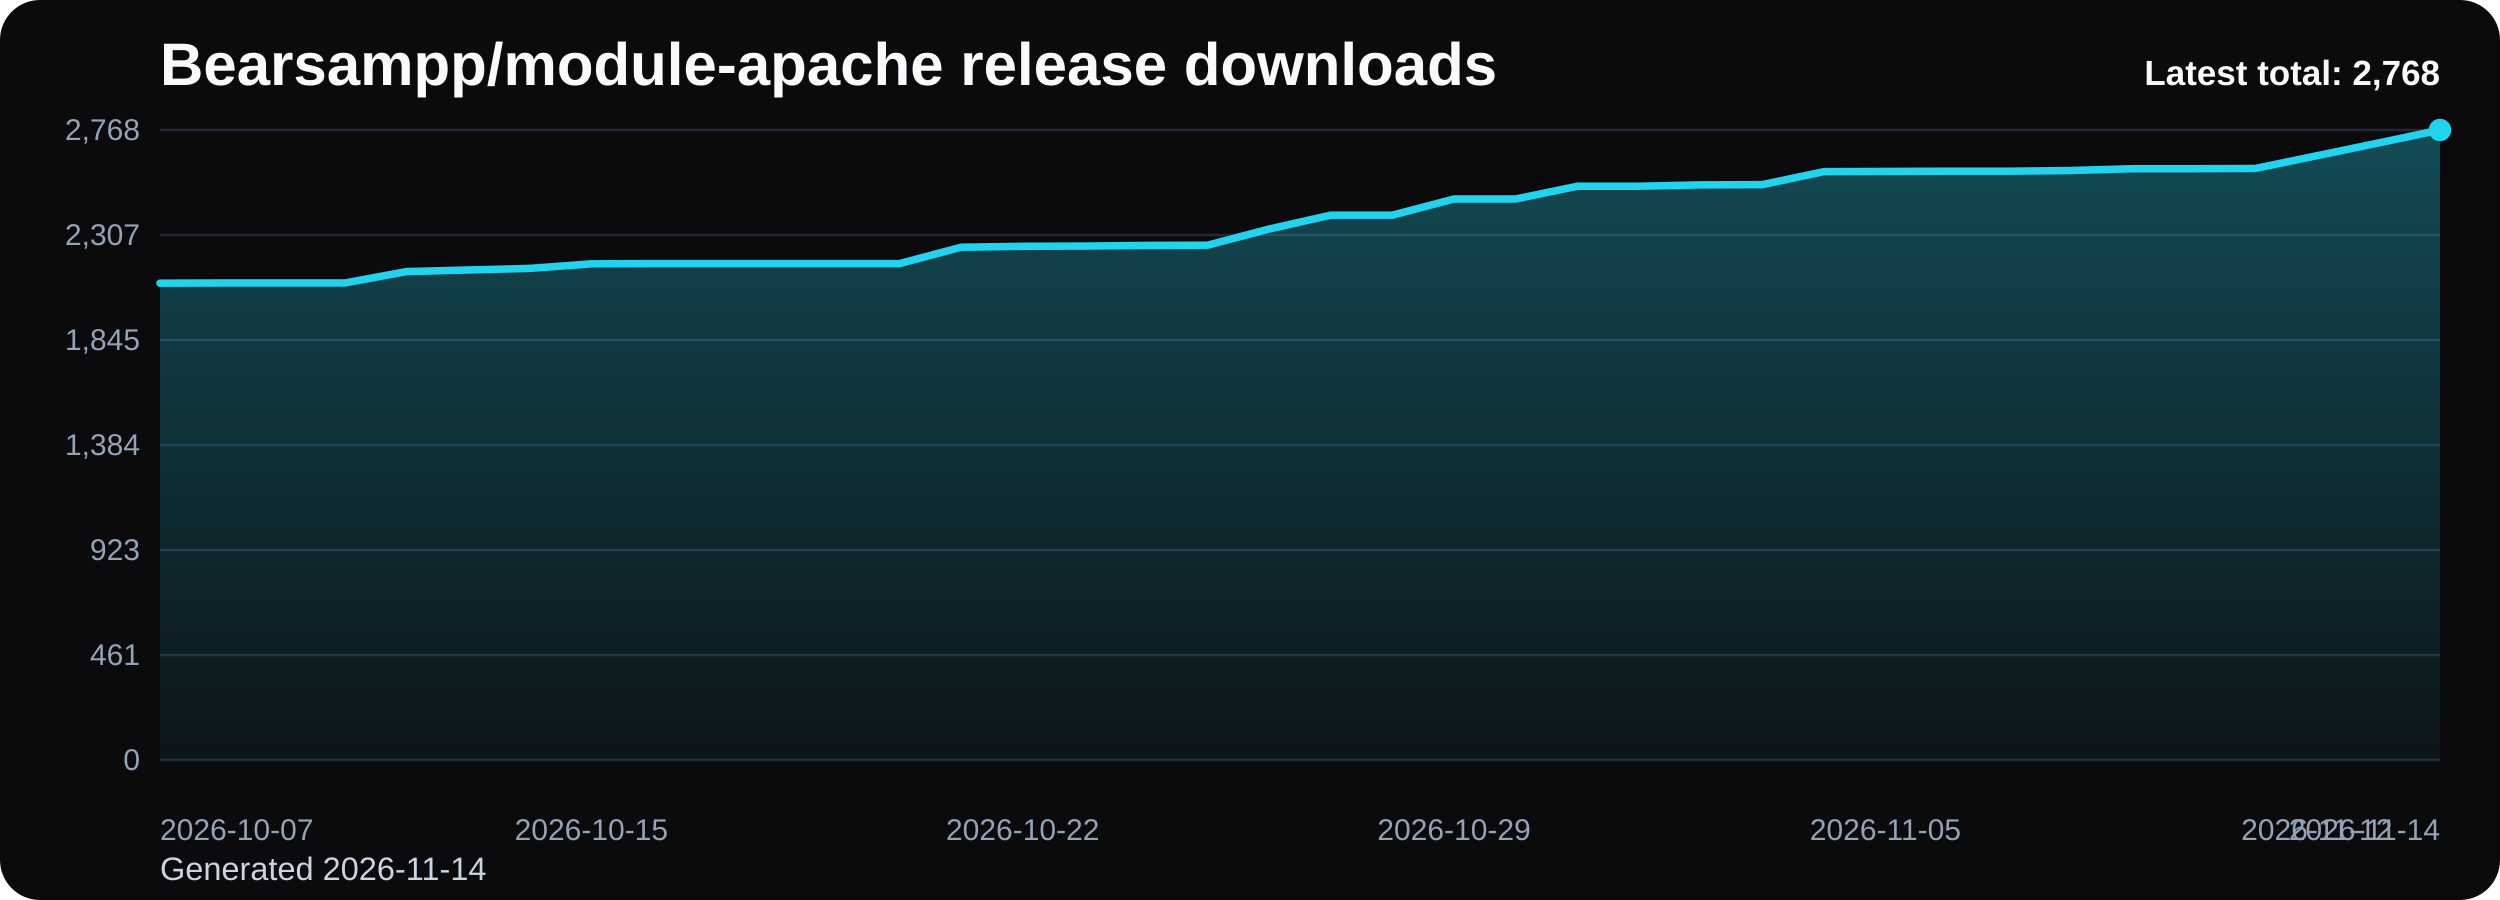
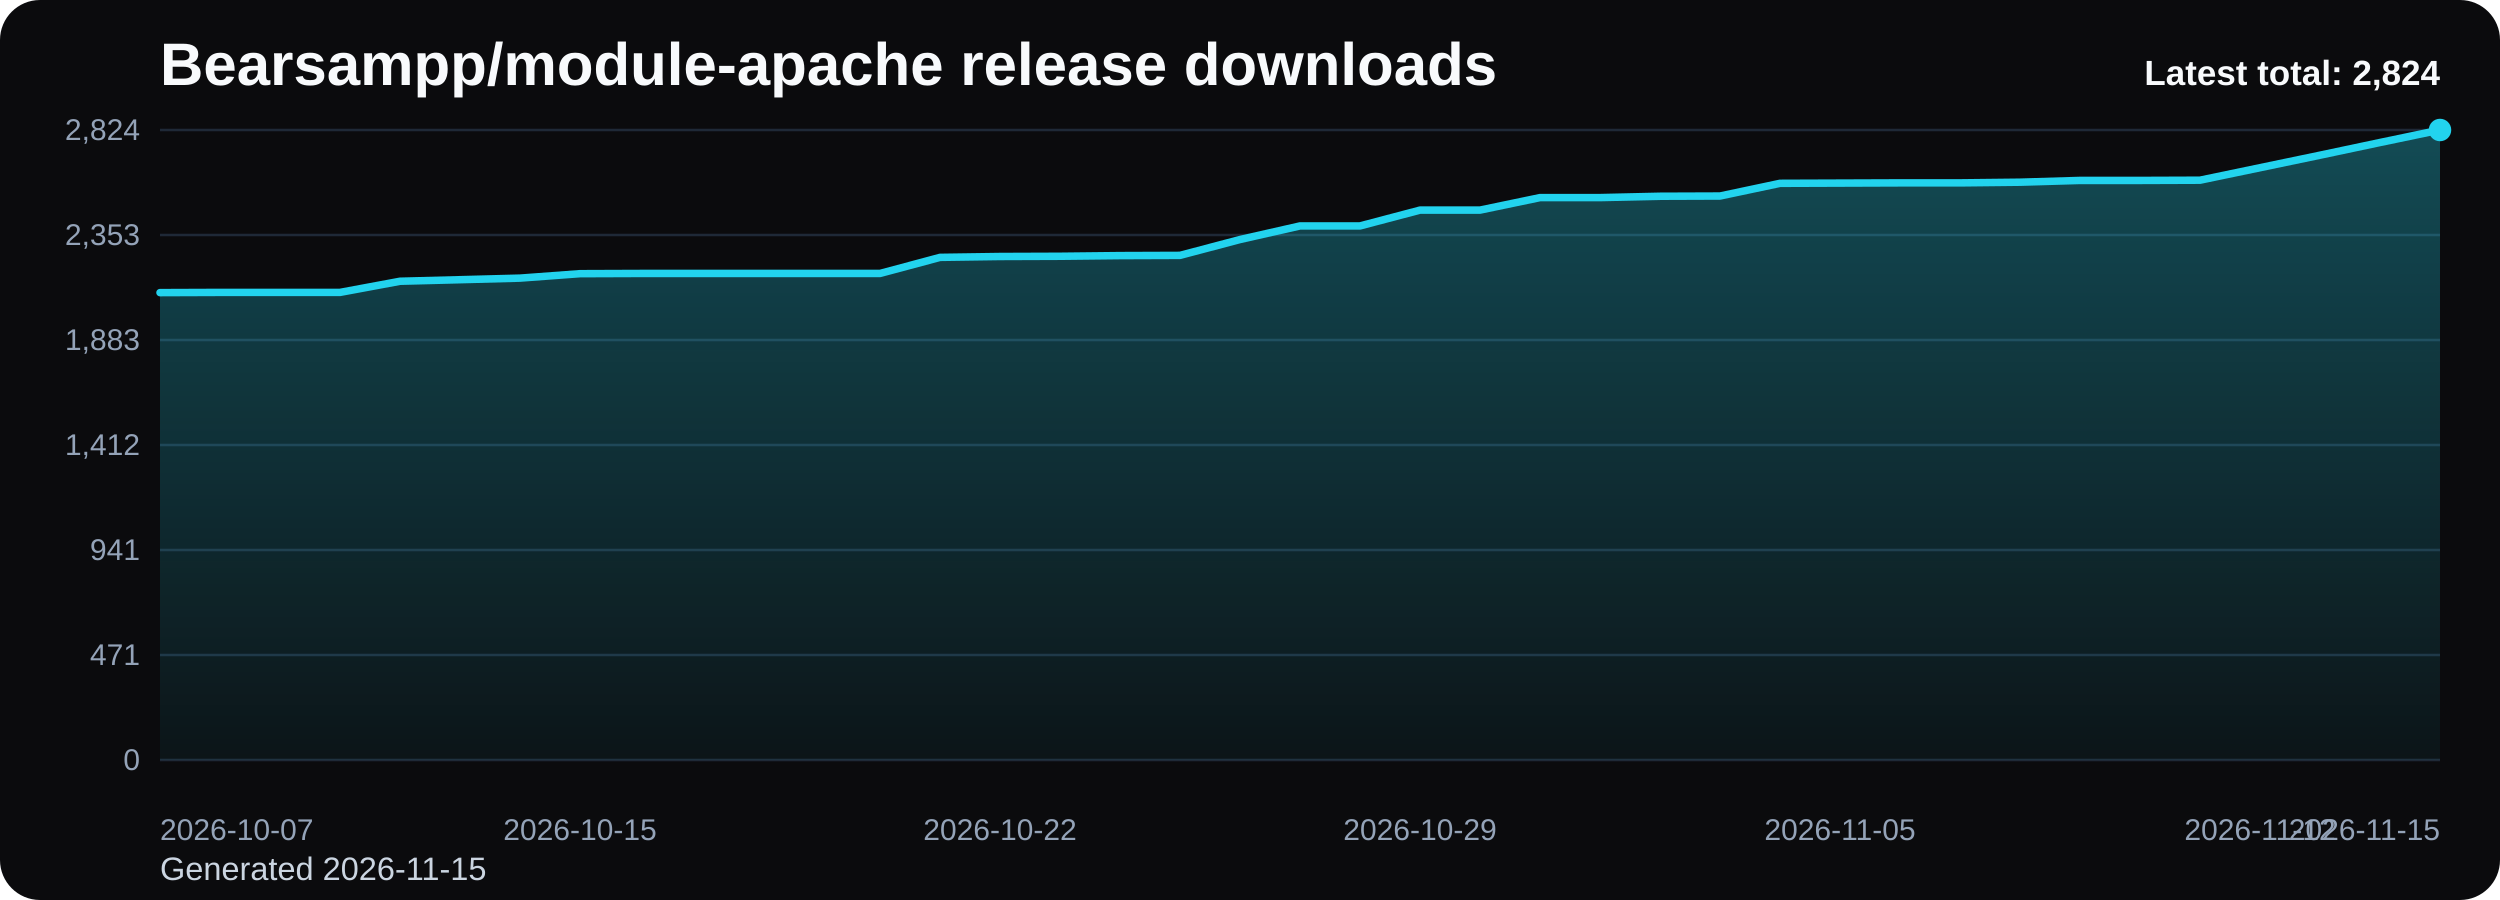
<svg xmlns="http://www.w3.org/2000/svg" viewBox="0 0 1000 360" role="img" aria-label="Bearsampp/module-apache release downloads chart">
  <defs>
    <linearGradient id="fill-total-trend-black" x1="0" y1="0" x2="0" y2="1">
      <stop offset="0%" stop-color="#22d3ee" stop-opacity="0.32" />
      <stop offset="100%" stop-color="#22d3ee" stop-opacity="0.05" />
    </linearGradient>
    <style>
      .bg { fill: #0b0b0d; }
      .title { font: 700 24px Arial, sans-serif; fill: #f8fafc; }
      .sub { font: 400 13px Arial, sans-serif; fill: #cbd5e1; }
      .grid { stroke: #1f2937; stroke-width: 1; }
      .axis { font: 400 12px Arial, sans-serif; fill: #94a3b8; }
      .line { fill: none; stroke: #22d3ee; stroke-width: 3; stroke-linecap: round; stroke-linejoin: round; }
      .dot { fill: #22d3ee; }
      .value { font: 600 11px Arial, sans-serif; fill: #cbd5e1; }
      .latest { font: 700 14px Arial, sans-serif; fill: #f8fafc; }
    </style>
  </defs>
  <rect class="bg" x="0" y="0" width="1000" height="360" rx="16" />
  <text class="title" x="64" y="34">Bearsampp/module-apache release downloads</text>
-   <text class="sub" x="64" y="352">Generated 2026-11-14</text>
+   <text class="sub" x="64" y="352">Generated 2026-11-15</text>
  <line x1="64" y1="52.00" x2="976" y2="52.00" class="grid" />
-   <text x="56" y="56.00" text-anchor="end" class="axis">2,768</text>
+   <text x="56" y="56.00" text-anchor="end" class="axis">2,824</text>
  <line x1="64" y1="94.00" x2="976" y2="94.00" class="grid" />
-   <text x="56" y="98.00" text-anchor="end" class="axis">2,307</text>
+   <text x="56" y="98.00" text-anchor="end" class="axis">2,353</text>
  <line x1="64" y1="136.00" x2="976" y2="136.00" class="grid" />
-   <text x="56" y="140.00" text-anchor="end" class="axis">1,845</text>
+   <text x="56" y="140.00" text-anchor="end" class="axis">1,883</text>
  <line x1="64" y1="178.00" x2="976" y2="178.00" class="grid" />
-   <text x="56" y="182.00" text-anchor="end" class="axis">1,384</text>
+   <text x="56" y="182.00" text-anchor="end" class="axis">1,412</text>
  <line x1="64" y1="220.00" x2="976" y2="220.00" class="grid" />
-   <text x="56" y="224.00" text-anchor="end" class="axis">923</text>
+   <text x="56" y="224.00" text-anchor="end" class="axis">941</text>
  <line x1="64" y1="262.00" x2="976" y2="262.00" class="grid" />
-   <text x="56" y="266.00" text-anchor="end" class="axis">461</text>
+   <text x="56" y="266.00" text-anchor="end" class="axis">471</text>
  <line x1="64" y1="304.00" x2="976" y2="304.00" class="grid" />
  <text x="56" y="308.00" text-anchor="end" class="axis">0</text>
-   <path d="M 64.00 304 L 64.00 113.27 L 88.65 113.18 L 113.30 113.18 L 137.95 113.18 L 162.59 108.63 L 187.24 107.99 L 211.89 107.35 L 236.54 105.53 L 261.19 105.44 L 285.84 105.44 L 310.49 105.44 L 335.14 105.44 L 359.78 105.44 L 384.43 98.89 L 409.08 98.52 L 433.73 98.43 L 458.38 98.16 L 483.03 98.07 L 507.68 91.60 L 532.32 86.05 L 556.97 86.05 L 581.62 79.59 L 606.27 79.59 L 630.92 74.49 L 655.57 74.49 L 680.22 73.94 L 704.86 73.85 L 729.51 68.66 L 754.16 68.57 L 778.81 68.48 L 803.46 68.48 L 828.11 68.21 L 852.76 67.48 L 877.41 67.48 L 902.05 67.39 L 926.70 62.29 L 951.35 57.19 L 976.00 52.00 L 976.00 304 Z" fill="url(#fill-total-trend-black)" />
-   <polyline class="line" points="64.00,113.27 88.65,113.18 113.30,113.18 137.95,113.18 162.59,108.63 187.24,107.99 211.89,107.35 236.54,105.53 261.19,105.44 285.84,105.44 310.49,105.44 335.14,105.44 359.78,105.44 384.43,98.89 409.08,98.52 433.73,98.43 458.38,98.16 483.03,98.07 507.68,91.60 532.32,86.05 556.97,86.05 581.62,79.59 606.27,79.59 630.92,74.49 655.57,74.49 680.22,73.94 704.86,73.85 729.51,68.66 754.16,68.57 778.81,68.48 803.46,68.48 828.11,68.21 852.76,67.48 877.41,67.48 902.05,67.39 926.70,62.29 951.35,57.19 976.00,52.00" />
+   <path d="M 64.00 304 L 64.00 117.05 L 88.00 116.96 L 112.00 116.96 L 136.00 116.96 L 160.00 112.50 L 184.00 111.88 L 208.00 111.25 L 232.00 109.47 L 256.00 109.38 L 280.00 109.38 L 304.00 109.38 L 328.00 109.38 L 352.00 109.38 L 376.00 102.95 L 400.00 102.60 L 424.00 102.51 L 448.00 102.24 L 472.00 102.15 L 496.00 95.81 L 520.00 90.37 L 544.00 90.37 L 568.00 84.04 L 592.00 84.04 L 616.00 79.04 L 640.00 79.04 L 664.00 78.50 L 688.00 78.41 L 712.00 73.33 L 736.00 73.24 L 760.00 73.15 L 784.00 73.15 L 808.00 72.88 L 832.00 72.17 L 856.00 72.17 L 880.00 72.08 L 904.00 67.08 L 928.00 62.08 L 952.00 57.00 L 976.00 52.00 L 976.00 304 Z" fill="url(#fill-total-trend-black)" />
+   <polyline class="line" points="64.00,117.05 88.00,116.96 112.00,116.96 136.00,116.96 160.00,112.50 184.00,111.88 208.00,111.25 232.00,109.47 256.00,109.38 280.00,109.38 304.00,109.38 328.00,109.38 352.00,109.38 376.00,102.95 400.00,102.60 424.00,102.51 448.00,102.24 472.00,102.15 496.00,95.81 520.00,90.37 544.00,90.37 568.00,84.04 592.00,84.04 616.00,79.04 640.00,79.04 664.00,78.50 688.00,78.41 712.00,73.33 736.00,73.24 760.00,73.15 784.00,73.15 808.00,72.88 832.00,72.17 856.00,72.17 880.00,72.08 904.00,67.08 928.00,62.08 952.00,57.00 976.00,52.00" />
  <circle class="dot" cx="976.00" cy="52.00" r="4.5" />
  <text class="axis" x="64.00" y="336" text-anchor="start">2026-10-07</text>
-   <text class="axis" x="236.54" y="336" text-anchor="middle">2026-10-15</text>
-   <text class="axis" x="409.08" y="336" text-anchor="middle">2026-10-22</text>
-   <text class="axis" x="581.62" y="336" text-anchor="middle">2026-10-29</text>
-   <text class="axis" x="754.16" y="336" text-anchor="middle">2026-11-05</text>
-   <text class="axis" x="926.70" y="336" text-anchor="middle">2026-11-12</text>
-   <text class="axis" x="976.00" y="336" text-anchor="end">2026-11-14</text>
-   <text class="latest" x="976" y="34" text-anchor="end">Latest total: 2,768</text>
+   <text class="axis" x="232.00" y="336" text-anchor="middle">2026-10-15</text>
+   <text class="axis" x="400.00" y="336" text-anchor="middle">2026-10-22</text>
+   <text class="axis" x="568.00" y="336" text-anchor="middle">2026-10-29</text>
+   <text class="axis" x="736.00" y="336" text-anchor="middle">2026-11-05</text>
+   <text class="axis" x="904.00" y="336" text-anchor="middle">2026-11-12</text>
+   <text class="axis" x="976.00" y="336" text-anchor="end">2026-11-15</text>
+   <text class="latest" x="976" y="34" text-anchor="end">Latest total: 2,824</text>
</svg>
